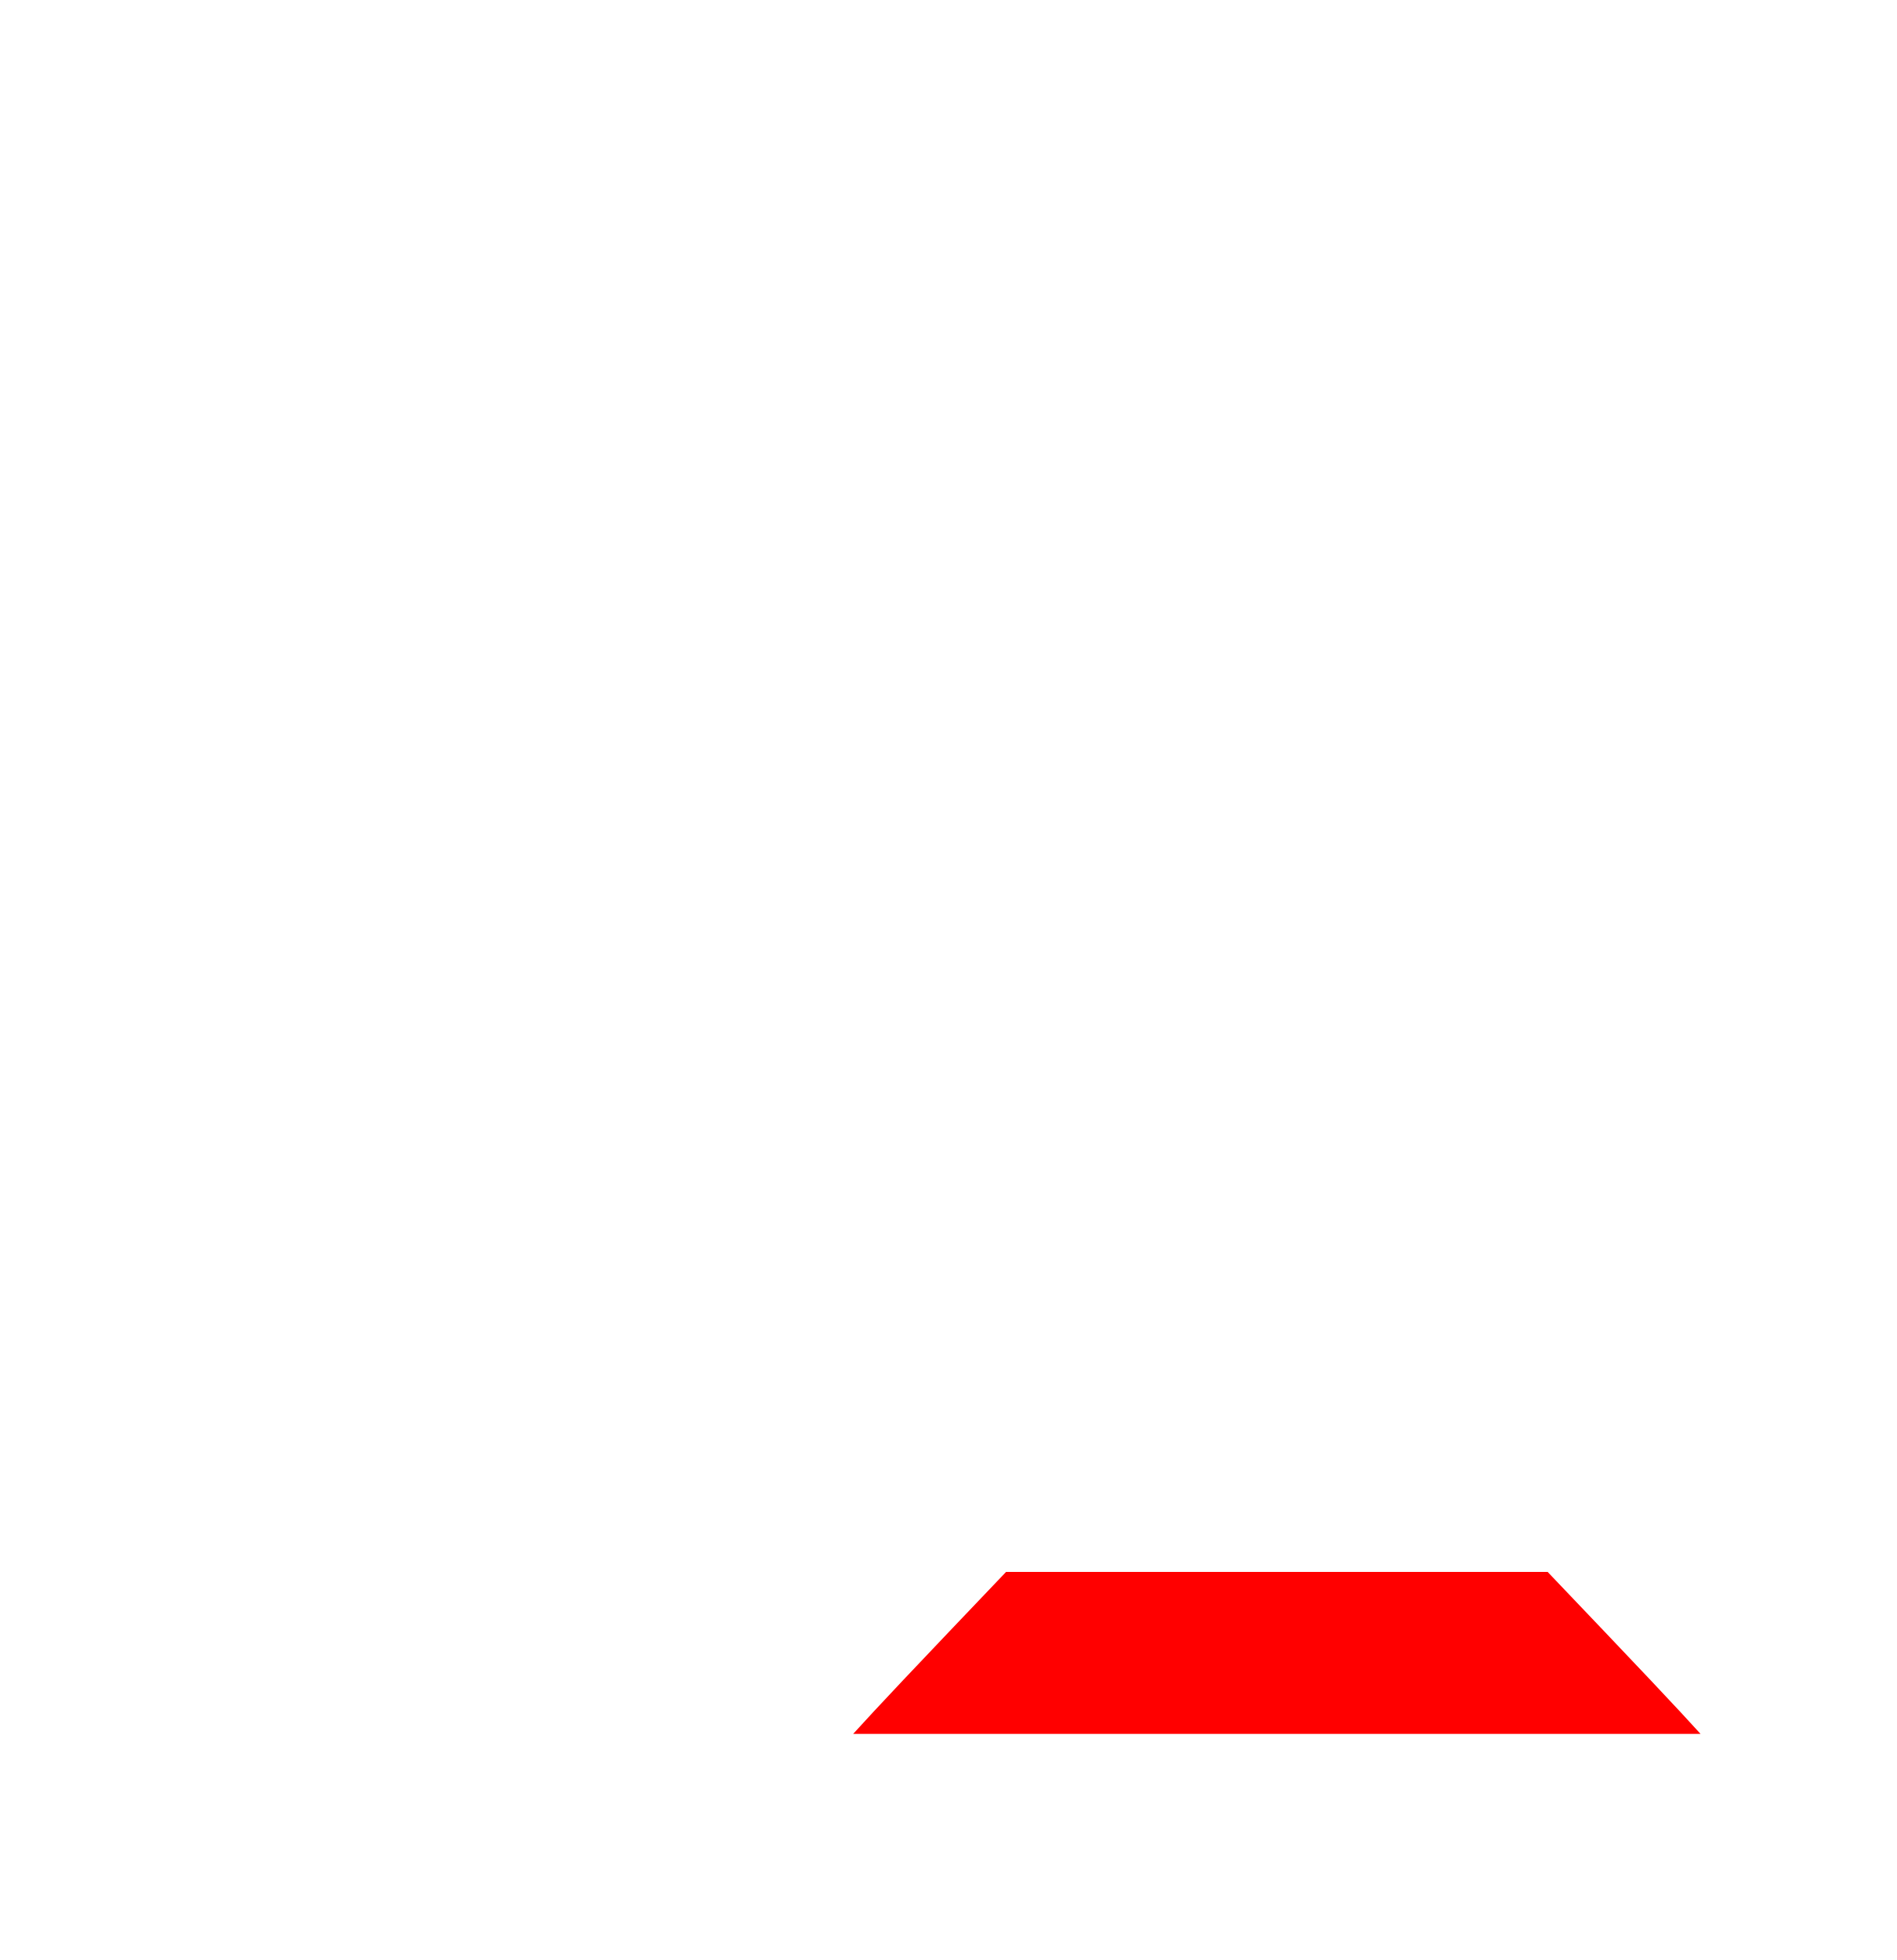
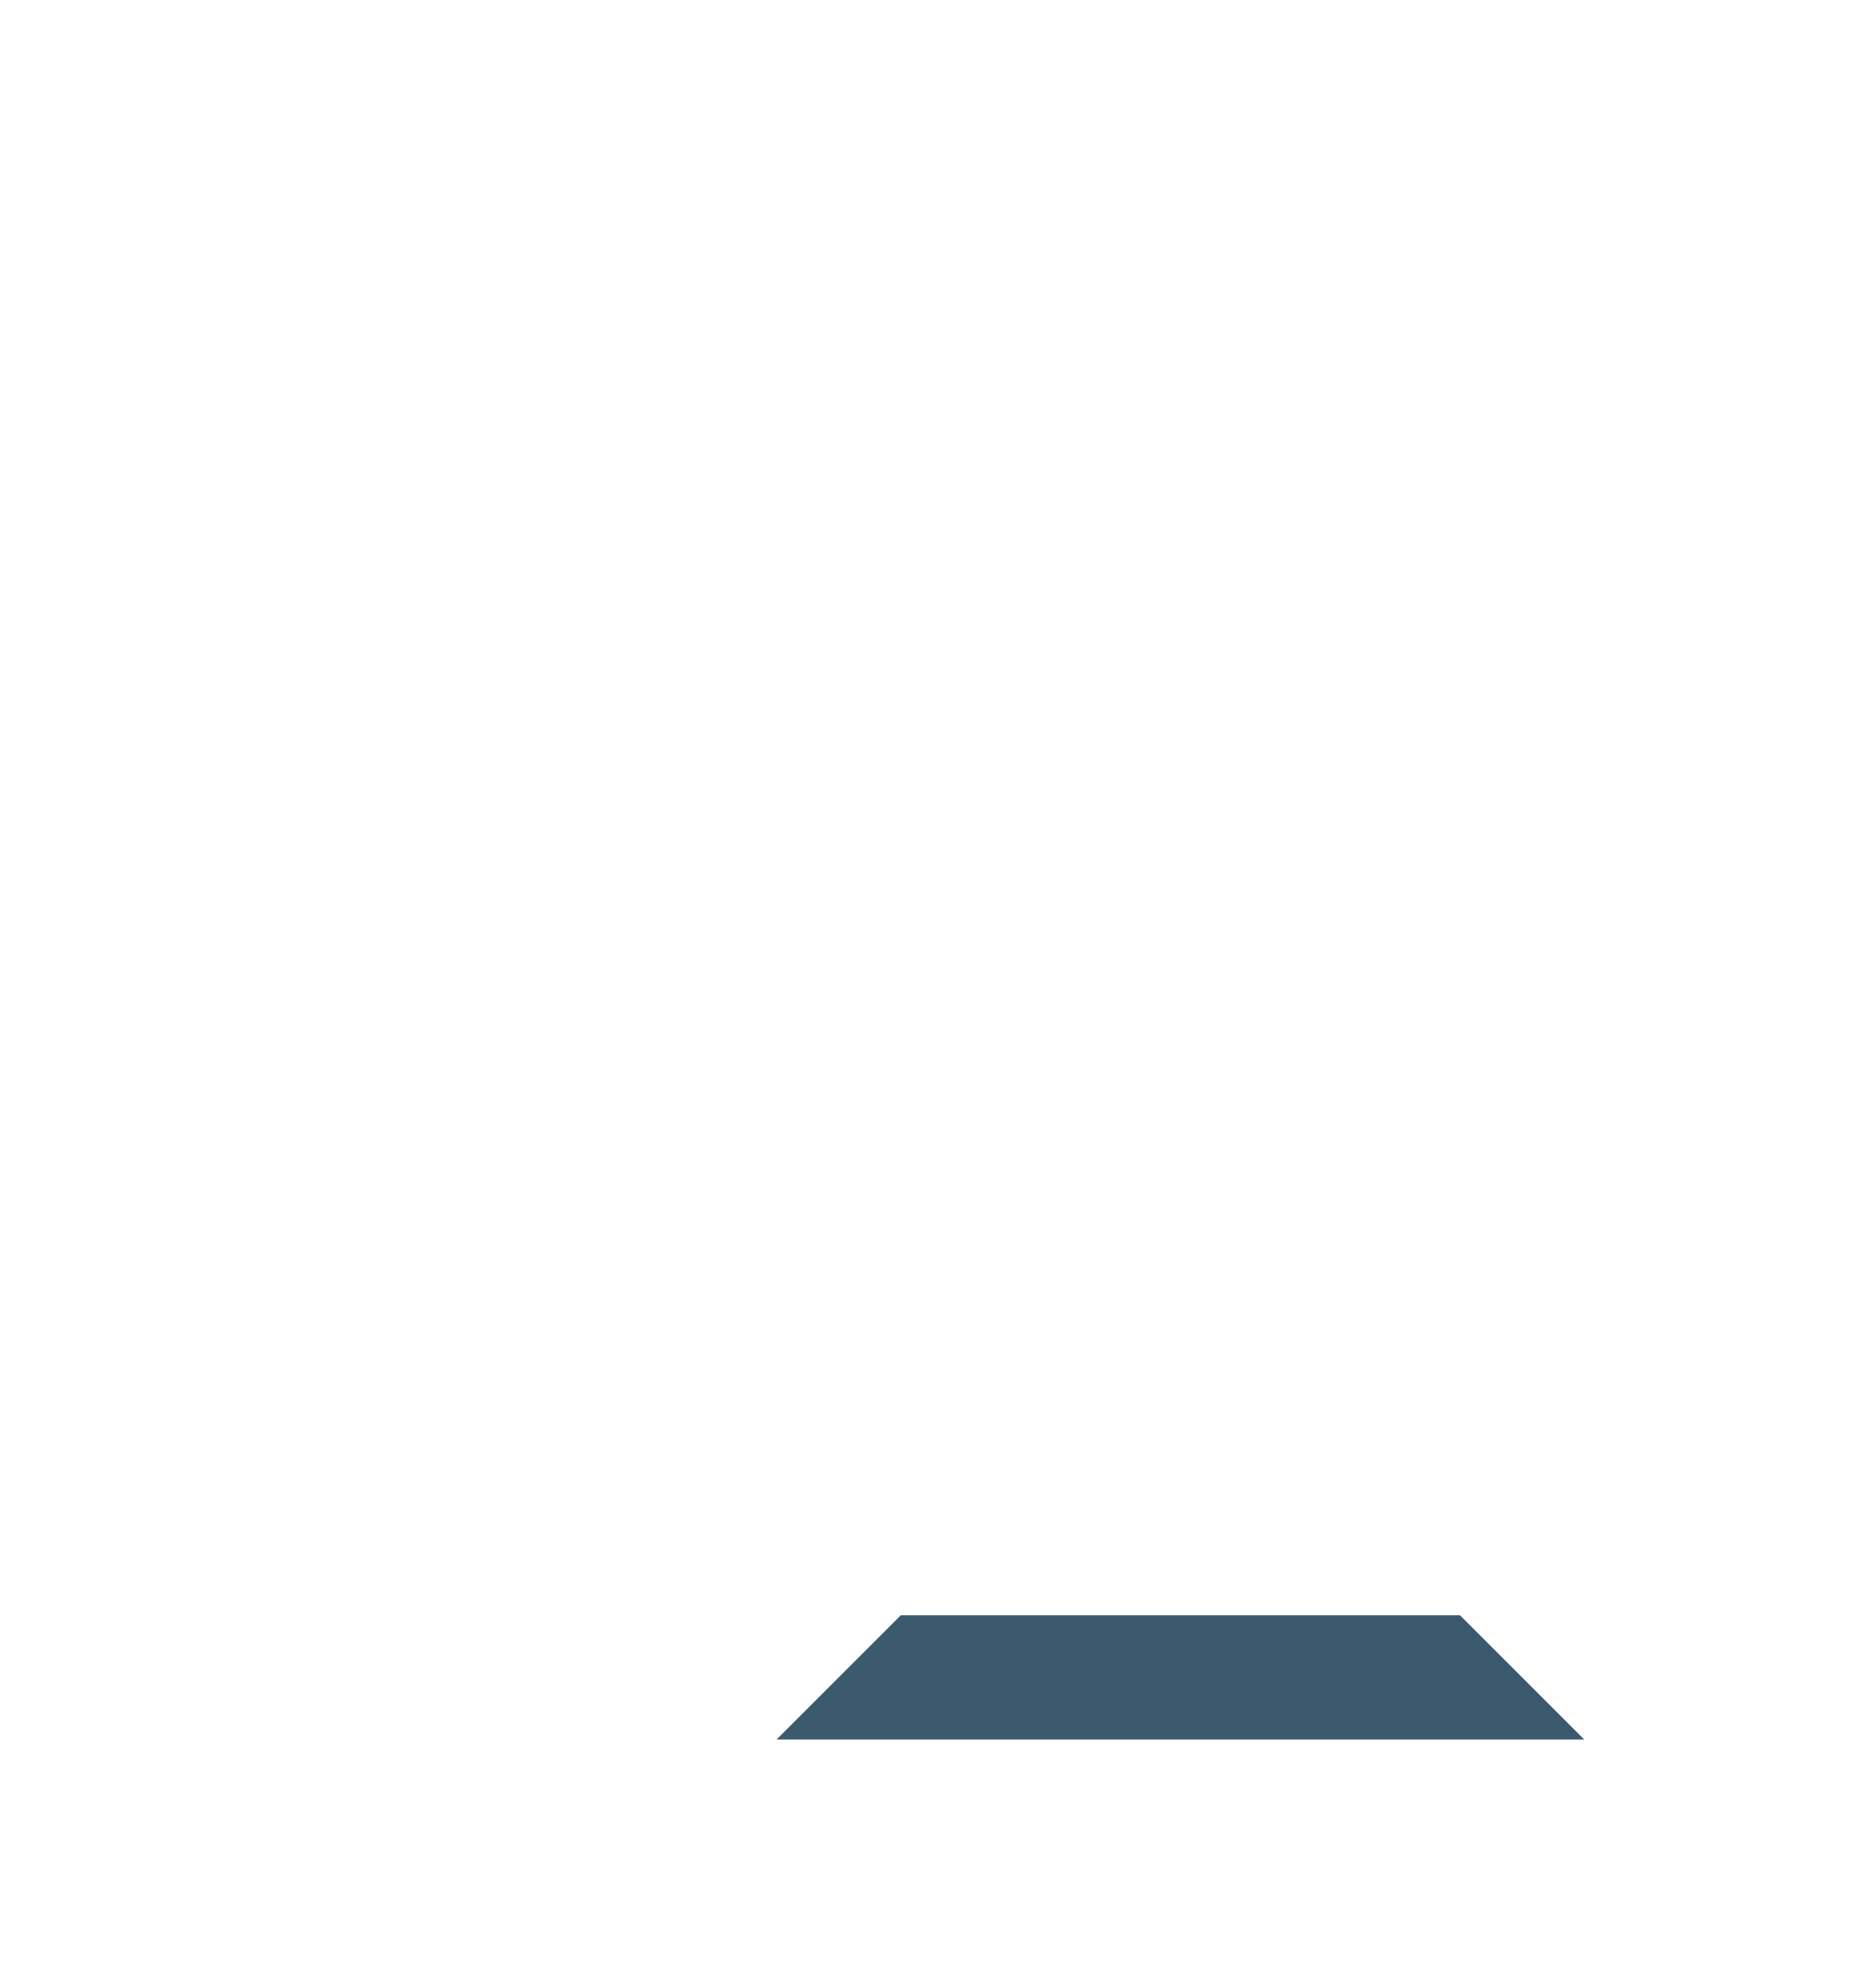
- <svg xmlns="http://www.w3.org/2000/svg" id="svg2" viewBox="0 0 412.575 426.37" version="1.0" width="412.575" height="426.37">
-   <defs id="defs15" />
-   <g id="layer1" transform="translate(466.0264,153.4825)">
-     <path id="path2401" style="opacity:1;fill:#ff0000;fill-opacity:1" d="m -276.177,219.098 c 2.33,-2.535 9.817,-10.465 16.638,-17.622 l 12.403,-13.013 58.911,0 58.911,0 12.403,13.013 c 6.821,7.157 14.308,15.087 16.638,17.622 l 4.236,4.609 -92.187,0 -92.187,0 4.236,-4.609 z" />
+ <svg xmlns="http://www.w3.org/2000/svg" width="480" height="512" viewBox="0 0 480 512" id="svg4301" version="1.1">
+   <defs id="defs4303" />
+   <g id="layer1" transform="translate(-245.4725,-175.5549)">
+     <path style="fill:#3c5a6e;fill-opacity:1;stroke:none;stroke-width:1px;stroke-linecap:butt;stroke-linejoin:miter;stroke-opacity:1" d="m 653.473,623.555 -32,-32 h -144 l -32,32 z" id="path910" />
  </g>
</svg>
